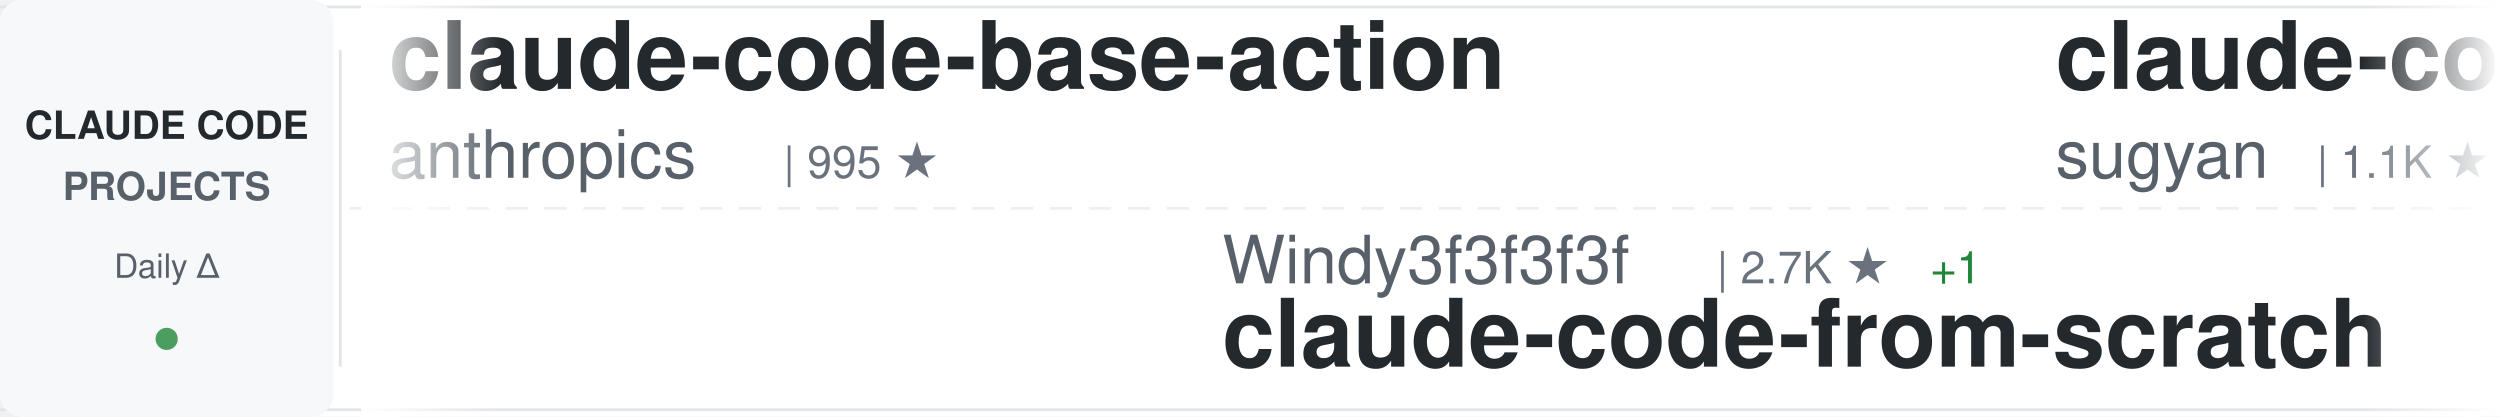
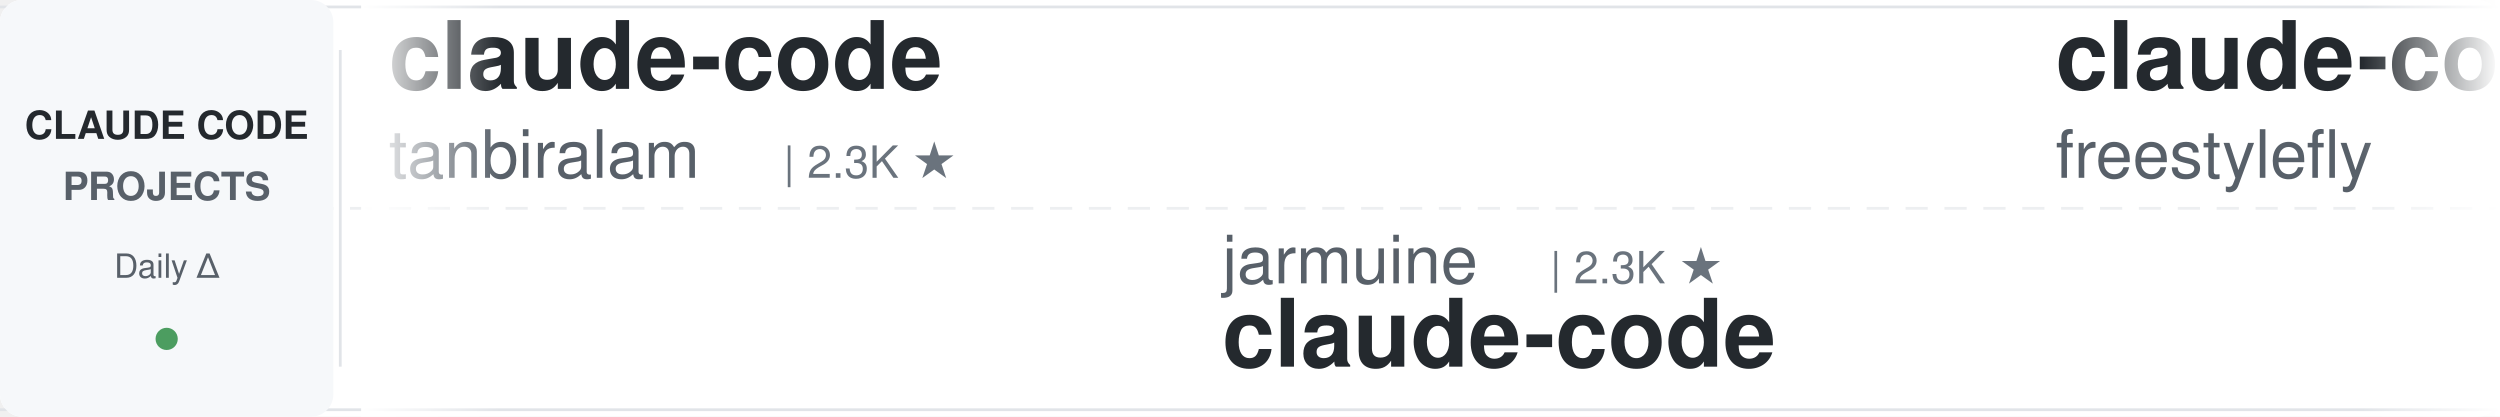
<svg xmlns="http://www.w3.org/2000/svg" width="900" height="150">
  <defs>
    <linearGradient id="awesomeLeftFade" x1="0%" y1="0%" x2="100%" y2="0%">
      <stop offset="0%" style="stop-color:#ffffff;stop-opacity:1" />
      <stop offset="100%" style="stop-color:#ffffff;stop-opacity:0" />
    </linearGradient>
    <linearGradient id="awesomeRightFade" x1="0%" y1="0%" x2="100%" y2="0%">
      <stop offset="0%" style="stop-color:#ffffff;stop-opacity:0" />
      <stop offset="100%" style="stop-color:#ffffff;stop-opacity:1" />
    </linearGradient>
  </defs>
  <rect width="900" height="150" fill="#ffffff" rx="8" />
  <rect x="0" y="2" width="900" height="1" fill="#e1e4e8" />
  <rect x="0" y="147" width="900" height="1" fill="#e1e4e8" />
  <line x1="0" y1="75" x2="900" y2="75" stroke="#e1e4e8" stroke-width="1" stroke-dasharray="8 6" opacity="0.6" />
  <rect x="0" y="0" width="120" height="150" fill="#f6f8fa" rx="8" />
  <text x="60" y="50" font-family="-apple-system, BlinkMacSystemFont, 'Segoe UI', Helvetica, Arial, sans-serif" font-size="14" font-weight="600" fill="#24292e" text-anchor="middle">CLAUDE CODE</text>
  <text x="60" y="72" font-family="-apple-system, BlinkMacSystemFont, 'Segoe UI', Helvetica, Arial, sans-serif" font-size="14" font-weight="600" fill="#586069" text-anchor="middle">PROJECTS</text>
  <text x="60" y="100" font-family="-apple-system, BlinkMacSystemFont, 'Segoe UI', Helvetica, Arial, sans-serif" font-size="12" font-weight="500" fill="#586069" text-anchor="middle">Daily Δ</text>
  <circle cx="60" cy="122" r="4" fill="#22863a" opacity="0.8" />
  <rect x="122" y="18" width="1" height="114" fill="#e1e4e8" />
  <clipPath id="awesomeTickerClip">
    <rect x="130" y="0" width="770" height="150" />
  </clipPath>
  <g clip-path="url(#awesomeTickerClip)">
    <g id="awesomeTickerItems">
      <animateTransform attributeName="transform" attributeType="XML" type="translate" from="0 0" to="-3000 0" dur="54s" repeatCount="indefinite" />
      <g transform="translate(0, 0)">
-         <text x="140" y="32" font-family="-apple-system, BlinkMacSystemFont, 'Segoe UI', Helvetica, Arial, sans-serif" font-size="34" font-weight="600" fill="#24292e">claude-code-base-action</text>
-         <text x="140" y="64" font-family="-apple-system, BlinkMacSystemFont, 'Segoe UI', Helvetica, Arial, sans-serif" font-size="24" font-weight="400" fill="#586069">anthropics</text>
-         <text x="282" y="64" font-family="-apple-system, BlinkMacSystemFont, 'Segoe UI', Helvetica, Arial, sans-serif" font-size="16" font-weight="500" fill="#6a737d">| 995 ★</text>
+         <text x="140" y="32" font-family="-apple-system, BlinkMacSystemFont, 'Segoe UI', Helvetica, Arial, sans-serif" font-size="34" font-weight="600" fill="#24292e">claude-code</text>
+         <text x="140" y="64" font-family="-apple-system, BlinkMacSystemFont, 'Segoe UI', Helvetica, Arial, sans-serif" font-size="24" font-weight="400" fill="#586069">tanbiralam</text>
+         <text x="282" y="64" font-family="-apple-system, BlinkMacSystemFont, 'Segoe UI', Helvetica, Arial, sans-serif" font-size="16" font-weight="500" fill="#6a737d">| 2.3K ★</text>
      </g>
      <g transform="translate(300, 0)">
-         <text x="140" y="102" font-family="-apple-system, BlinkMacSystemFont, 'Segoe UI', Helvetica, Arial, sans-serif" font-size="24" font-weight="400" fill="#586069">Windy3f3f3f3f</text>
-         <text x="318" y="102" font-family="-apple-system, BlinkMacSystemFont, 'Segoe UI', Helvetica, Arial, sans-serif" font-size="16" font-weight="500" fill="#6a737d">| 2.7K ★</text>
-         <text x="395" y="102" font-family="-apple-system, BlinkMacSystemFont, 'Segoe UI', Helvetica, Arial, sans-serif" font-size="16" font-weight="500" fill="#22863a"> +1</text>
-         <text x="140" y="132" font-family="-apple-system, BlinkMacSystemFont, 'Segoe UI', Helvetica, Arial, sans-serif" font-size="34" font-weight="600" fill="#24292e">claude-code-from-scratch</text>
+         <text x="140" y="102" font-family="-apple-system, BlinkMacSystemFont, 'Segoe UI', Helvetica, Arial, sans-serif" font-size="24" font-weight="400" fill="#586069">jarmuine</text>
+         <text x="258" y="102" font-family="-apple-system, BlinkMacSystemFont, 'Segoe UI', Helvetica, Arial, sans-serif" font-size="16" font-weight="500" fill="#6a737d">| 2.3K ★</text>
+         <text x="140" y="132" font-family="-apple-system, BlinkMacSystemFont, 'Segoe UI', Helvetica, Arial, sans-serif" font-size="34" font-weight="600" fill="#24292e">claude-code</text>
      </g>
      <g transform="translate(600, 0)">
-         <text x="140" y="32" font-family="-apple-system, BlinkMacSystemFont, 'Segoe UI', Helvetica, Arial, sans-serif" font-size="34" font-weight="600" fill="#24292e">claude-code-webui</text>
-         <text x="140" y="64" font-family="-apple-system, BlinkMacSystemFont, 'Segoe UI', Helvetica, Arial, sans-serif" font-size="24" font-weight="400" fill="#586069">sugyan</text>
-         <text x="234" y="64" font-family="-apple-system, BlinkMacSystemFont, 'Segoe UI', Helvetica, Arial, sans-serif" font-size="16" font-weight="500" fill="#6a737d">| 1.1K ★</text>
+         <text x="140" y="32" font-family="-apple-system, BlinkMacSystemFont, 'Segoe UI', Helvetica, Arial, sans-serif" font-size="34" font-weight="600" fill="#24292e">claude-code</text>
+         <text x="140" y="64" font-family="-apple-system, BlinkMacSystemFont, 'Segoe UI', Helvetica, Arial, sans-serif" font-size="24" font-weight="400" fill="#586069">freestylefly</text>
+         <text x="306" y="64" font-family="-apple-system, BlinkMacSystemFont, 'Segoe UI', Helvetica, Arial, sans-serif" font-size="16" font-weight="500" fill="#6a737d">| 130 ★</text>
      </g>
      <g transform="translate(900, 0)">
-         <text x="140" y="102" font-family="-apple-system, BlinkMacSystemFont, 'Segoe UI', Helvetica, Arial, sans-serif" font-size="24" font-weight="400" fill="#586069">ghuntley</text>
-         <text x="258" y="102" font-family="-apple-system, BlinkMacSystemFont, 'Segoe UI', Helvetica, Arial, sans-serif" font-size="16" font-weight="500" fill="#6a737d">| 992 ★</text>
-         <text x="140" y="132" font-family="-apple-system, BlinkMacSystemFont, 'Segoe UI', Helvetica, Arial, sans-serif" font-size="34" font-weight="600" fill="#24292e">claude-code-source-code-...</text>
+         <text x="140" y="102" font-family="-apple-system, BlinkMacSystemFont, 'Segoe UI', Helvetica, Arial, sans-serif" font-size="24" font-weight="400" fill="#586069">Maciek-roboblog</text>
+         <text x="342" y="102" font-family="-apple-system, BlinkMacSystemFont, 'Segoe UI', Helvetica, Arial, sans-serif" font-size="16" font-weight="500" fill="#6a737d">| 8.7K ★</text>
+         <text x="419" y="102" font-family="-apple-system, BlinkMacSystemFont, 'Segoe UI', Helvetica, Arial, sans-serif" font-size="16" font-weight="500" fill="#cb2431"> -1</text>
+         <text x="140" y="132" font-family="-apple-system, BlinkMacSystemFont, 'Segoe UI', Helvetica, Arial, sans-serif" font-size="34" font-weight="600" fill="#24292e">Claude-Code-Usage-Monito...</text>
      </g>
      <g transform="translate(1200, 0)">
-         <text x="140" y="32" font-family="-apple-system, BlinkMacSystemFont, 'Segoe UI', Helvetica, Arial, sans-serif" font-size="34" font-weight="600" fill="#24292e">ClaudeCodeAgents</text>
-         <text x="140" y="64" font-family="-apple-system, BlinkMacSystemFont, 'Segoe UI', Helvetica, Arial, sans-serif" font-size="24" font-weight="400" fill="#586069">darcyegb</text>
-         <text x="258" y="64" font-family="-apple-system, BlinkMacSystemFont, 'Segoe UI', Helvetica, Arial, sans-serif" font-size="16" font-weight="500" fill="#6a737d">| 770 ★</text>
+         <text x="140" y="32" font-family="-apple-system, BlinkMacSystemFont, 'Segoe UI', Helvetica, Arial, sans-serif" font-size="34" font-weight="600" fill="#24292e">claude-code-local</text>
+         <text x="140" y="64" font-family="-apple-system, BlinkMacSystemFont, 'Segoe UI', Helvetica, Arial, sans-serif" font-size="24" font-weight="400" fill="#586069">nicedreamzapp</text>
+         <text x="318" y="64" font-family="-apple-system, BlinkMacSystemFont, 'Segoe UI', Helvetica, Arial, sans-serif" font-size="16" font-weight="500" fill="#6a737d">| 3.3K ★</text>
+         <text x="395" y="64" font-family="-apple-system, BlinkMacSystemFont, 'Segoe UI', Helvetica, Arial, sans-serif" font-size="16" font-weight="500" fill="#22863a"> +3</text>
      </g>
      <g transform="translate(1500, 0)">
-         <text x="140" y="102" font-family="-apple-system, BlinkMacSystemFont, 'Segoe UI', Helvetica, Arial, sans-serif" font-size="24" font-weight="400" fill="#586069">ochamber</text>
-         <text x="258" y="102" font-family="-apple-system, BlinkMacSystemFont, 'Segoe UI', Helvetica, Arial, sans-serif" font-size="16" font-weight="500" fill="#6a737d">| 5 ★</text>
+         <text x="140" y="102" font-family="-apple-system, BlinkMacSystemFont, 'Segoe UI', Helvetica, Arial, sans-serif" font-size="24" font-weight="400" fill="#586069">anthropics</text>
+         <text x="282" y="102" font-family="-apple-system, BlinkMacSystemFont, 'Segoe UI', Helvetica, Arial, sans-serif" font-size="16" font-weight="500" fill="#6a737d">| 995 ★</text>
+         <text x="140" y="132" font-family="-apple-system, BlinkMacSystemFont, 'Segoe UI', Helvetica, Arial, sans-serif" font-size="34" font-weight="600" fill="#24292e">claude-code-base-action</text>
+       </g>
+       <g transform="translate(1800, 0)">
+         <text x="140" y="32" font-family="-apple-system, BlinkMacSystemFont, 'Segoe UI', Helvetica, Arial, sans-serif" font-size="34" font-weight="600" fill="#24292e">claude-code-source-build</text>
+         <text x="140" y="64" font-family="-apple-system, BlinkMacSystemFont, 'Segoe UI', Helvetica, Arial, sans-serif" font-size="24" font-weight="400" fill="#586069">andrew-kramer-inno</text>
+         <text x="378" y="64" font-family="-apple-system, BlinkMacSystemFont, 'Segoe UI', Helvetica, Arial, sans-serif" font-size="16" font-weight="500" fill="#6a737d">| 595 ★</text>
+       </g>
+       <g transform="translate(2100, 0)">
+         <text x="140" y="102" font-family="-apple-system, BlinkMacSystemFont, 'Segoe UI', Helvetica, Arial, sans-serif" font-size="24" font-weight="400" fill="#586069">ChinaSiro</text>
+         <text x="270" y="102" font-family="-apple-system, BlinkMacSystemFont, 'Segoe UI', Helvetica, Arial, sans-serif" font-size="16" font-weight="500" fill="#6a737d">| 9.7K ★</text>
+         <text x="140" y="132" font-family="-apple-system, BlinkMacSystemFont, 'Segoe UI', Helvetica, Arial, sans-serif" font-size="34" font-weight="600" fill="#24292e">claude-code-sourcemap</text>
+       </g>
+       <g transform="translate(2400, 0)">
+         <text x="140" y="32" font-family="-apple-system, BlinkMacSystemFont, 'Segoe UI', Helvetica, Arial, sans-serif" font-size="34" font-weight="600" fill="#24292e">claude-code-showcase</text>
+         <text x="140" y="64" font-family="-apple-system, BlinkMacSystemFont, 'Segoe UI', Helvetica, Arial, sans-serif" font-size="24" font-weight="400" fill="#586069">ChrisWiles</text>
+         <text x="282" y="64" font-family="-apple-system, BlinkMacSystemFont, 'Segoe UI', Helvetica, Arial, sans-serif" font-size="16" font-weight="500" fill="#6a737d">| 6.1K ★</text>
+       </g>
+       <g transform="translate(2700, 0)">
+         <text x="140" y="102" font-family="-apple-system, BlinkMacSystemFont, 'Segoe UI', Helvetica, Arial, sans-serif" font-size="24" font-weight="400" fill="#586069">xu-xiang</text>
+         <text x="258" y="102" font-family="-apple-system, BlinkMacSystemFont, 'Segoe UI', Helvetica, Arial, sans-serif" font-size="16" font-weight="500" fill="#6a737d">| 2.0K ★</text>
+         <text x="140" y="132" font-family="-apple-system, BlinkMacSystemFont, 'Segoe UI', Helvetica, Arial, sans-serif" font-size="34" font-weight="600" fill="#24292e">everything-claude-code-z...</text>
+       </g>
+       <g transform="translate(3000, 0)">
+         <text x="140" y="32" font-family="-apple-system, BlinkMacSystemFont, 'Segoe UI', Helvetica, Arial, sans-serif" font-size="34" font-weight="600" fill="#24292e">claude-code</text>
+         <text x="140" y="64" font-family="-apple-system, BlinkMacSystemFont, 'Segoe UI', Helvetica, Arial, sans-serif" font-size="24" font-weight="400" fill="#586069">tanbiralam</text>
+         <text x="282" y="64" font-family="-apple-system, BlinkMacSystemFont, 'Segoe UI', Helvetica, Arial, sans-serif" font-size="16" font-weight="500" fill="#6a737d">| 2.3K ★</text>
+       </g>
+       <g transform="translate(3300, 0)">
+         <text x="140" y="102" font-family="-apple-system, BlinkMacSystemFont, 'Segoe UI', Helvetica, Arial, sans-serif" font-size="24" font-weight="400" fill="#586069">jarmuine</text>
+         <text x="258" y="102" font-family="-apple-system, BlinkMacSystemFont, 'Segoe UI', Helvetica, Arial, sans-serif" font-size="16" font-weight="500" fill="#6a737d">| 2.3K ★</text>
        <text x="140" y="132" font-family="-apple-system, BlinkMacSystemFont, 'Segoe UI', Helvetica, Arial, sans-serif" font-size="34" font-weight="600" fill="#24292e">claude-code</text>
      </g>
-       <g transform="translate(1800, 0)">
-         <text x="140" y="32" font-family="-apple-system, BlinkMacSystemFont, 'Segoe UI', Helvetica, Arial, sans-serif" font-size="34" font-weight="600" fill="#24292e">everything-claude-code</text>
-         <text x="140" y="64" font-family="-apple-system, BlinkMacSystemFont, 'Segoe UI', Helvetica, Arial, sans-serif" font-size="24" font-weight="400" fill="#586069">WorldFlowAI</text>
-         <text x="294" y="64" font-family="-apple-system, BlinkMacSystemFont, 'Segoe UI', Helvetica, Arial, sans-serif" font-size="16" font-weight="500" fill="#6a737d">| 3.8K ★</text>
-         <text x="371" y="64" font-family="-apple-system, BlinkMacSystemFont, 'Segoe UI', Helvetica, Arial, sans-serif" font-size="16" font-weight="500" fill="#22863a"> +27</text>
-       </g>
-       <g transform="translate(2100, 0)">
-         <text x="140" y="102" font-family="-apple-system, BlinkMacSystemFont, 'Segoe UI', Helvetica, Arial, sans-serif" font-size="24" font-weight="400" fill="#586069">T-Lab-CUHKSZ</text>
-         <text x="306" y="102" font-family="-apple-system, BlinkMacSystemFont, 'Segoe UI', Helvetica, Arial, sans-serif" font-size="16" font-weight="500" fill="#6a737d">| 329 ★</text>
-         <text x="140" y="132" font-family="-apple-system, BlinkMacSystemFont, 'Segoe UI', Helvetica, Arial, sans-serif" font-size="34" font-weight="600" fill="#24292e">claude-code</text>
-       </g>
-       <g transform="translate(2400, 0)">
+       <g transform="translate(3600, 0)">
        <text x="140" y="32" font-family="-apple-system, BlinkMacSystemFont, 'Segoe UI', Helvetica, Arial, sans-serif" font-size="34" font-weight="600" fill="#24292e">claude-code</text>
-         <text x="140" y="64" font-family="-apple-system, BlinkMacSystemFont, 'Segoe UI', Helvetica, Arial, sans-serif" font-size="24" font-weight="400" fill="#586069">isboyjc</text>
-         <text x="246" y="64" font-family="-apple-system, BlinkMacSystemFont, 'Segoe UI', Helvetica, Arial, sans-serif" font-size="16" font-weight="500" fill="#6a737d">| 162 ★</text>
-       </g>
-       <g transform="translate(2700, 0)">
-         <text x="140" y="102" font-family="-apple-system, BlinkMacSystemFont, 'Segoe UI', Helvetica, Arial, sans-serif" font-size="24" font-weight="400" fill="#586069">777genius</text>
-         <text x="270" y="102" font-family="-apple-system, BlinkMacSystemFont, 'Segoe UI', Helvetica, Arial, sans-serif" font-size="16" font-weight="500" fill="#6a737d">| 932 ★</text>
-         <text x="338" y="102" font-family="-apple-system, BlinkMacSystemFont, 'Segoe UI', Helvetica, Arial, sans-serif" font-size="16" font-weight="500" fill="#22863a"> +1</text>
-         <text x="140" y="132" font-family="-apple-system, BlinkMacSystemFont, 'Segoe UI', Helvetica, Arial, sans-serif" font-size="34" font-weight="600" fill="#24292e">claude-code-source-code</text>
-       </g>
-       <g transform="translate(3000, 0)">
-         <text x="140" y="32" font-family="-apple-system, BlinkMacSystemFont, 'Segoe UI', Helvetica, Arial, sans-serif" font-size="34" font-weight="600" fill="#24292e">claude-code-base-action</text>
-         <text x="140" y="64" font-family="-apple-system, BlinkMacSystemFont, 'Segoe UI', Helvetica, Arial, sans-serif" font-size="24" font-weight="400" fill="#586069">anthropics</text>
-         <text x="282" y="64" font-family="-apple-system, BlinkMacSystemFont, 'Segoe UI', Helvetica, Arial, sans-serif" font-size="16" font-weight="500" fill="#6a737d">| 995 ★</text>
-       </g>
-       <g transform="translate(3300, 0)">
-         <text x="140" y="102" font-family="-apple-system, BlinkMacSystemFont, 'Segoe UI', Helvetica, Arial, sans-serif" font-size="24" font-weight="400" fill="#586069">Windy3f3f3f3f</text>
-         <text x="318" y="102" font-family="-apple-system, BlinkMacSystemFont, 'Segoe UI', Helvetica, Arial, sans-serif" font-size="16" font-weight="500" fill="#6a737d">| 2.7K ★</text>
-         <text x="395" y="102" font-family="-apple-system, BlinkMacSystemFont, 'Segoe UI', Helvetica, Arial, sans-serif" font-size="16" font-weight="500" fill="#22863a"> +1</text>
-         <text x="140" y="132" font-family="-apple-system, BlinkMacSystemFont, 'Segoe UI', Helvetica, Arial, sans-serif" font-size="34" font-weight="600" fill="#24292e">claude-code-from-scratch</text>
-       </g>
-       <g transform="translate(3600, 0)">
-         <text x="140" y="32" font-family="-apple-system, BlinkMacSystemFont, 'Segoe UI', Helvetica, Arial, sans-serif" font-size="34" font-weight="600" fill="#24292e">claude-code-webui</text>
-         <text x="140" y="64" font-family="-apple-system, BlinkMacSystemFont, 'Segoe UI', Helvetica, Arial, sans-serif" font-size="24" font-weight="400" fill="#586069">sugyan</text>
-         <text x="234" y="64" font-family="-apple-system, BlinkMacSystemFont, 'Segoe UI', Helvetica, Arial, sans-serif" font-size="16" font-weight="500" fill="#6a737d">| 1.1K ★</text>
+         <text x="140" y="64" font-family="-apple-system, BlinkMacSystemFont, 'Segoe UI', Helvetica, Arial, sans-serif" font-size="24" font-weight="400" fill="#586069">freestylefly</text>
+         <text x="306" y="64" font-family="-apple-system, BlinkMacSystemFont, 'Segoe UI', Helvetica, Arial, sans-serif" font-size="16" font-weight="500" fill="#6a737d">| 130 ★</text>
      </g>
      <g transform="translate(3900, 0)">
-         <text x="140" y="102" font-family="-apple-system, BlinkMacSystemFont, 'Segoe UI', Helvetica, Arial, sans-serif" font-size="24" font-weight="400" fill="#586069">ghuntley</text>
-         <text x="258" y="102" font-family="-apple-system, BlinkMacSystemFont, 'Segoe UI', Helvetica, Arial, sans-serif" font-size="16" font-weight="500" fill="#6a737d">| 992 ★</text>
-         <text x="140" y="132" font-family="-apple-system, BlinkMacSystemFont, 'Segoe UI', Helvetica, Arial, sans-serif" font-size="34" font-weight="600" fill="#24292e">claude-code-source-code-...</text>
+         <text x="140" y="102" font-family="-apple-system, BlinkMacSystemFont, 'Segoe UI', Helvetica, Arial, sans-serif" font-size="24" font-weight="400" fill="#586069">Maciek-roboblog</text>
+         <text x="342" y="102" font-family="-apple-system, BlinkMacSystemFont, 'Segoe UI', Helvetica, Arial, sans-serif" font-size="16" font-weight="500" fill="#6a737d">| 8.7K ★</text>
+         <text x="419" y="102" font-family="-apple-system, BlinkMacSystemFont, 'Segoe UI', Helvetica, Arial, sans-serif" font-size="16" font-weight="500" fill="#cb2431"> -1</text>
+         <text x="140" y="132" font-family="-apple-system, BlinkMacSystemFont, 'Segoe UI', Helvetica, Arial, sans-serif" font-size="34" font-weight="600" fill="#24292e">Claude-Code-Usage-Monito...</text>
      </g>
    </g>
  </g>
  <rect x="130" y="0" width="50" height="150" fill="url(#awesomeLeftFade)" />
  <rect x="850" y="0" width="50" height="150" fill="url(#awesomeRightFade)" />
</svg>
